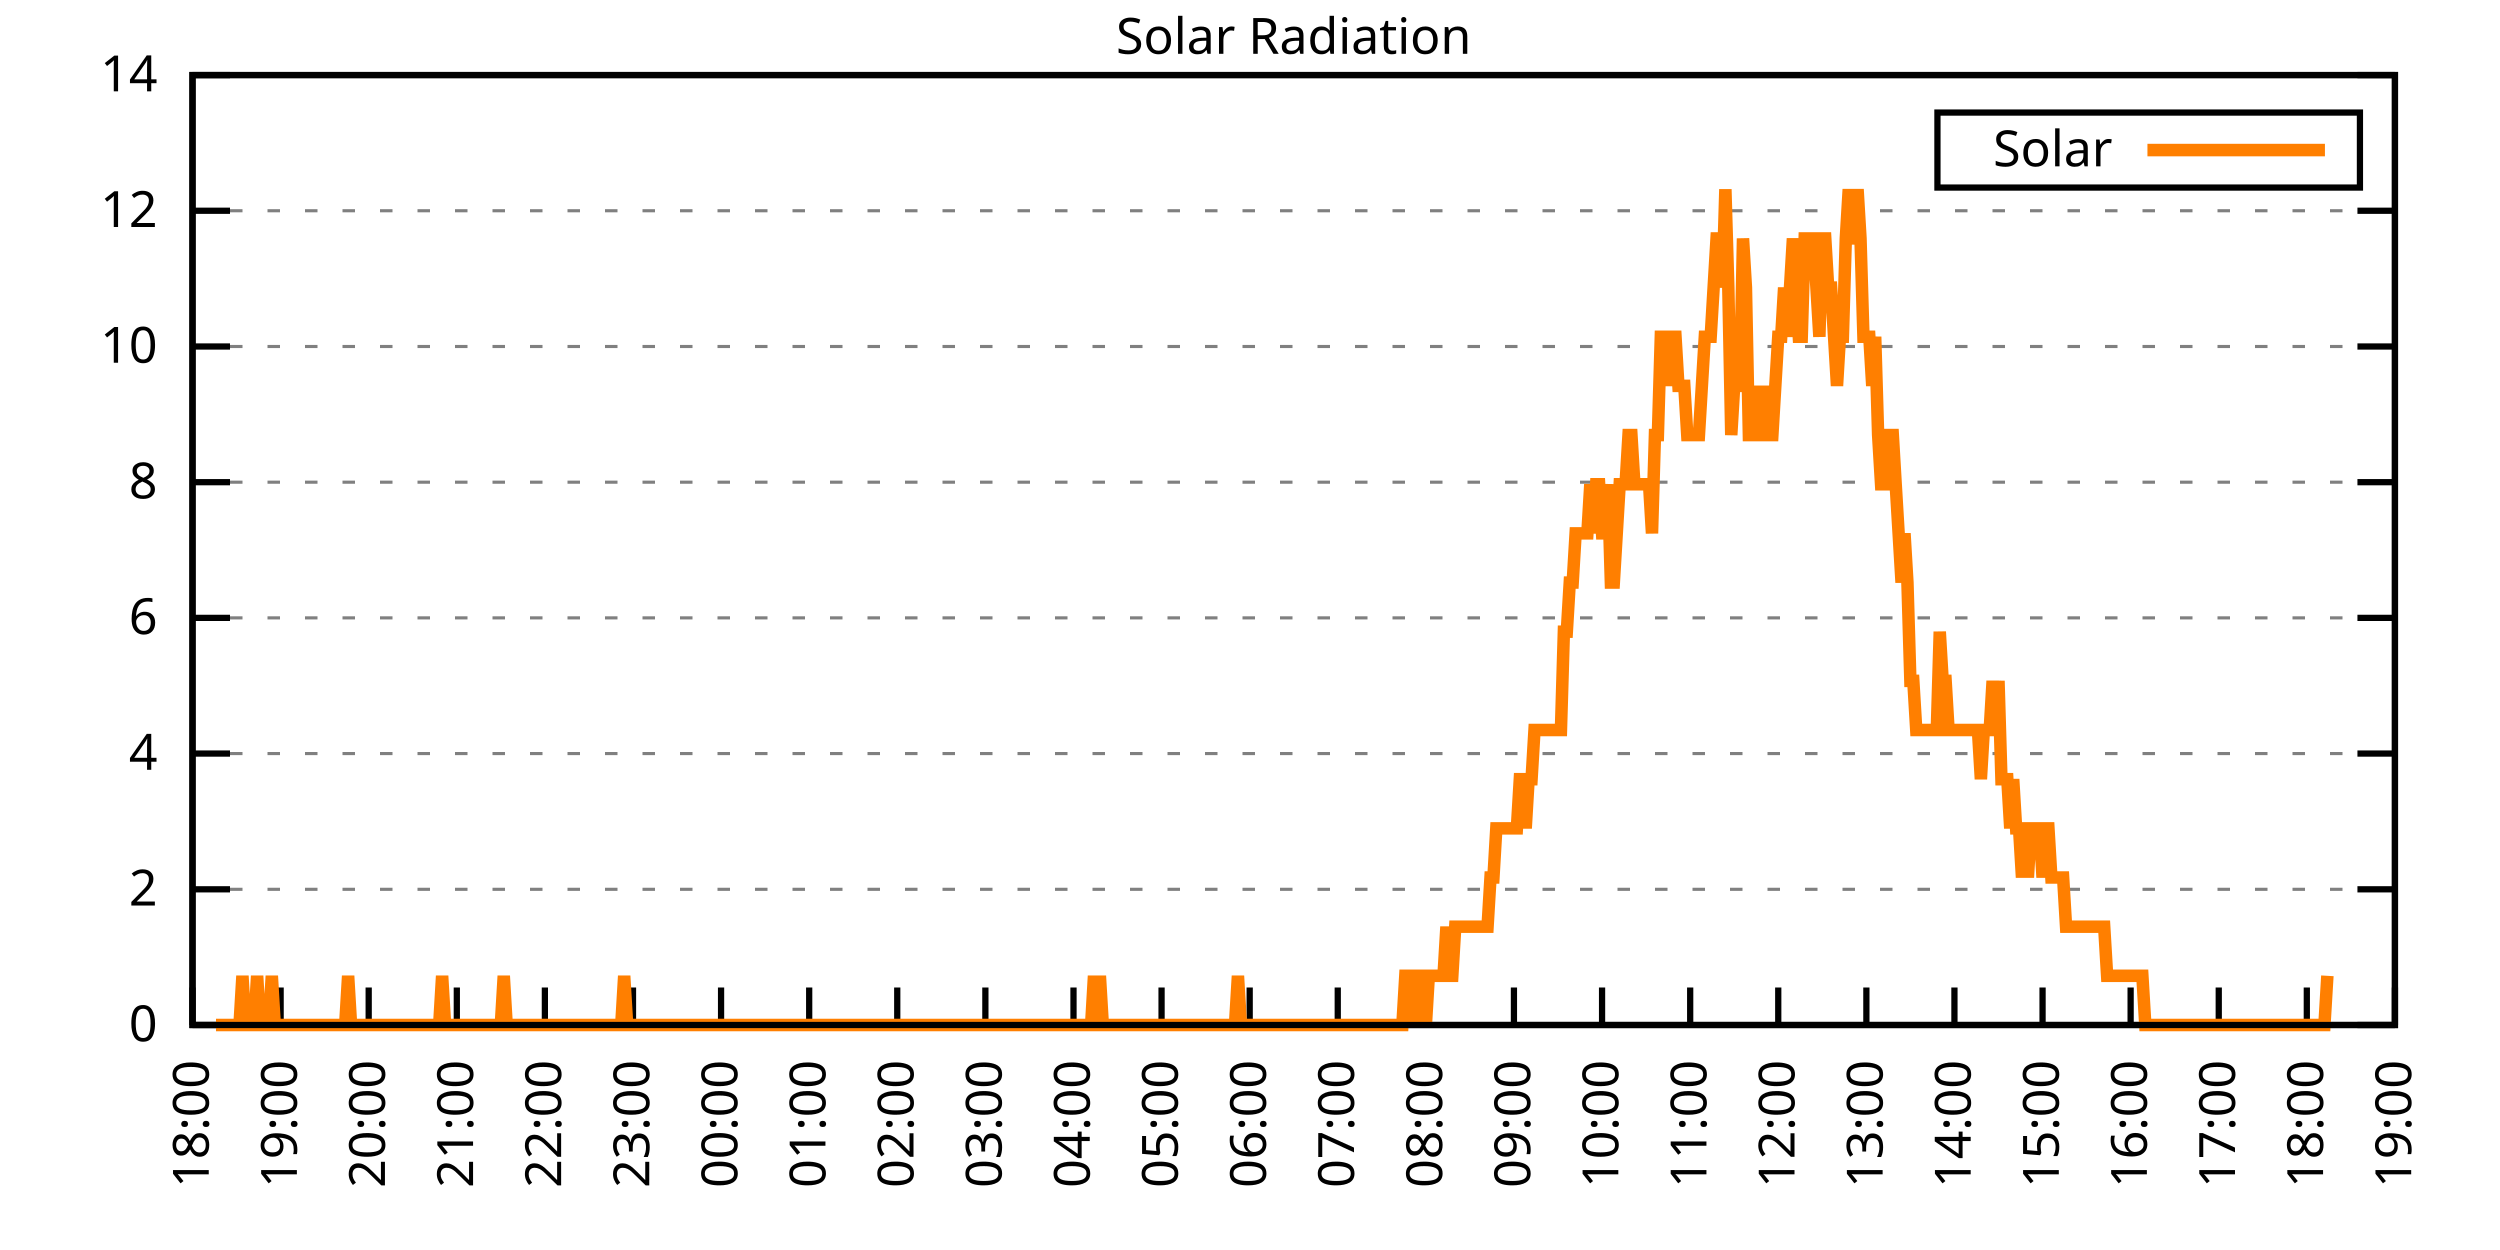
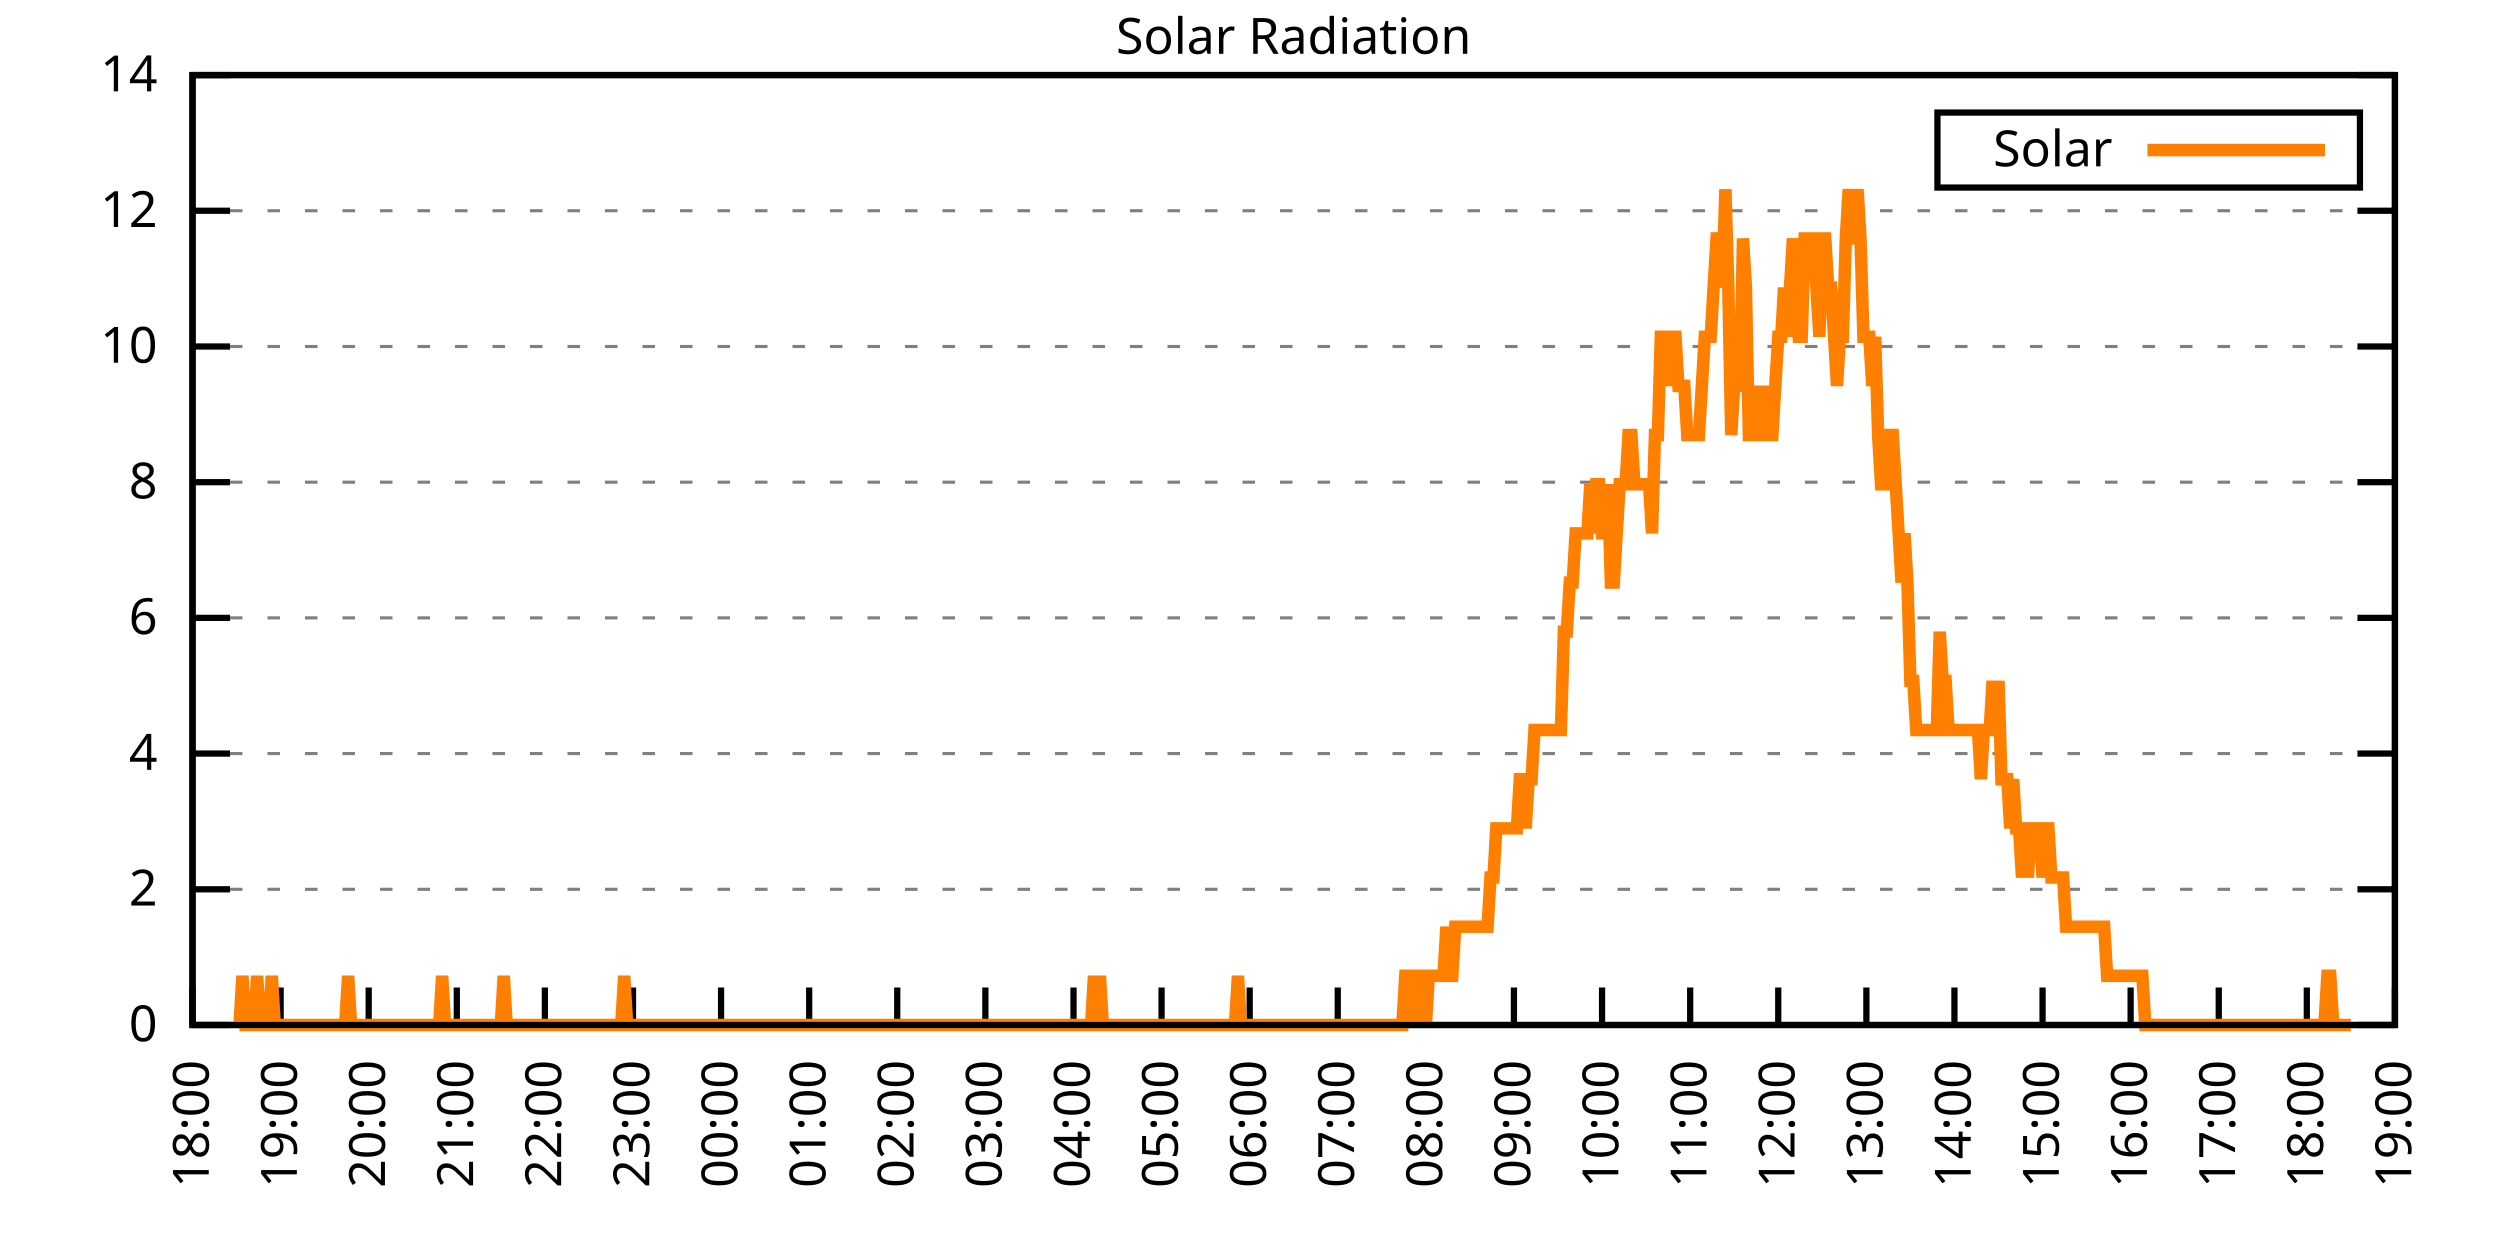
<svg xmlns="http://www.w3.org/2000/svg" xmlns:xlink="http://www.w3.org/1999/xlink" width="400" height="200" viewBox="0 0 400 200">
  <g id="gnuplot_canvas">
    <rect x="0" y="0" width="400" height="200" fill="none" />
    <defs>
      <circle id="gpDot" r="0.5" stroke-width="0.5" stroke="currentColor" />
      <path id="gpPt0" stroke-width="0.333" stroke="currentColor" d="M-1,0 h2 M0,-1 v2" />
      <path id="gpPt1" stroke-width="0.333" stroke="currentColor" d="M-1,-1 L1,1 M1,-1 L-1,1" />
      <path id="gpPt2" stroke-width="0.333" stroke="currentColor" d="M-1,0 L1,0 M0,-1 L0,1 M-1,-1 L1,1 M-1,1 L1,-1" />
      <rect id="gpPt3" stroke-width="0.333" stroke="currentColor" x="-1" y="-1" width="2" height="2" />
      <rect id="gpPt4" stroke-width="0.333" stroke="currentColor" fill="currentColor" x="-1" y="-1" width="2" height="2" />
      <circle id="gpPt5" stroke-width="0.333" stroke="currentColor" cx="0" cy="0" r="1" />
      <use xlink:href="#gpPt5" id="gpPt6" fill="currentColor" stroke="none" />
      <path id="gpPt7" stroke-width="0.333" stroke="currentColor" d="M0,-1.33 L-1.33,0.67 L1.33,0.67 z" />
      <use xlink:href="#gpPt7" id="gpPt8" fill="currentColor" stroke="none" />
      <use xlink:href="#gpPt7" id="gpPt9" stroke="currentColor" transform="rotate(180)" />
      <use xlink:href="#gpPt9" id="gpPt10" fill="currentColor" stroke="none" />
      <use xlink:href="#gpPt3" id="gpPt11" stroke="currentColor" transform="rotate(45)" />
      <use xlink:href="#gpPt11" id="gpPt12" fill="currentColor" stroke="none" />
      <path id="gpPt13" stroke-width="0.333" stroke="currentColor" d="M0,1.330 L1.265,0.411 L0.782,-1.067 L-0.782,-1.076 L-1.265,0.411 z" />
      <use xlink:href="#gpPt13" id="gpPt14" fill="currentColor" stroke="none" />
      <filter id="textbox" filterUnits="objectBoundingBox" x="0" y="0" height="1" width="1">
        <feFlood flood-color="white" flood-opacity="1" result="bgnd" />
        <feComposite in="SourceGraphic" in2="bgnd" operator="atop" />
      </filter>
      <filter id="greybox" filterUnits="objectBoundingBox" x="0" y="0" height="1" width="1">
        <feFlood flood-color="lightgrey" flood-opacity="1" result="grey" />
        <feComposite in="SourceGraphic" in2="grey" operator="atop" />
      </filter>
    </defs>
    <g fill="none" color="white" stroke="currentColor" stroke-width="1.00" stroke-linecap="butt" stroke-linejoin="miter">
</g>
    <g fill="none" color="black" stroke="currentColor" stroke-width="1.00" stroke-linecap="butt" stroke-linejoin="miter">
      <g stroke="none" shape-rendering="crispEdges">
        <polygon fill="rgb(255, 255, 255)" points="30.80,164.00 383.18,164.00 383.18,12.02 30.80,12.02 " />
      </g>
    </g>
    <g fill="none" color="black" stroke="currentColor" stroke-width="1.00" stroke-linecap="butt" stroke-linejoin="miter">
</g>
    <g fill="none" color="black" stroke="black" stroke-width="0.50" stroke-linecap="butt" stroke-linejoin="miter">
</g>
    <g fill="none" color="gray" stroke="currentColor" stroke-width="0.50" stroke-linecap="butt" stroke-linejoin="miter">
      <path stroke="gray" stroke-dasharray="2,4" class="gridline" d="M30.80,164.00 L383.19,164.00  " />
    </g>
    <g fill="none" color="gray" stroke="gray" stroke-width="1.00" stroke-linecap="butt" stroke-linejoin="miter">
</g>
    <g fill="none" color="black" stroke="currentColor" stroke-width="1.00" stroke-linecap="butt" stroke-linejoin="miter">
      <path stroke="black" d="M30.80,164.00 L36.80,164.00 M383.19,164.00 L377.19,164.00  " />
      <g transform="translate(25.20,166.60)" stroke="none" fill="black" font-family="Sans" font-size="8.00" text-anchor="end">
        <text>
          <tspan font-family="Sans"> 0</tspan>
        </text>
      </g>
    </g>
    <g fill="none" color="black" stroke="currentColor" stroke-width="1.00" stroke-linecap="butt" stroke-linejoin="miter">
</g>
    <g fill="none" color="black" stroke="black" stroke-width="0.50" stroke-linecap="butt" stroke-linejoin="miter">
</g>
    <g fill="none" color="gray" stroke="currentColor" stroke-width="0.50" stroke-linecap="butt" stroke-linejoin="miter">
      <path stroke="gray" stroke-dasharray="2,4" class="gridline" d="M30.80,142.29 L383.19,142.29  " />
    </g>
    <g fill="none" color="gray" stroke="gray" stroke-width="1.00" stroke-linecap="butt" stroke-linejoin="miter">
</g>
    <g fill="none" color="black" stroke="currentColor" stroke-width="1.00" stroke-linecap="butt" stroke-linejoin="miter">
      <path stroke="black" d="M30.80,142.29 L36.80,142.29 M383.19,142.29 L377.19,142.29  " />
      <g transform="translate(25.20,144.89)" stroke="none" fill="black" font-family="Sans" font-size="8.00" text-anchor="end">
        <text>
          <tspan font-family="Sans"> 2</tspan>
        </text>
      </g>
    </g>
    <g fill="none" color="black" stroke="currentColor" stroke-width="1.00" stroke-linecap="butt" stroke-linejoin="miter">
</g>
    <g fill="none" color="black" stroke="black" stroke-width="0.50" stroke-linecap="butt" stroke-linejoin="miter">
</g>
    <g fill="none" color="gray" stroke="currentColor" stroke-width="0.50" stroke-linecap="butt" stroke-linejoin="miter">
      <path stroke="gray" stroke-dasharray="2,4" class="gridline" d="M30.80,120.57 L383.19,120.57  " />
    </g>
    <g fill="none" color="gray" stroke="gray" stroke-width="1.00" stroke-linecap="butt" stroke-linejoin="miter">
</g>
    <g fill="none" color="black" stroke="currentColor" stroke-width="1.00" stroke-linecap="butt" stroke-linejoin="miter">
      <path stroke="black" d="M30.80,120.57 L36.80,120.57 M383.19,120.57 L377.19,120.57  " />
      <g transform="translate(25.20,123.17)" stroke="none" fill="black" font-family="Sans" font-size="8.00" text-anchor="end">
        <text>
          <tspan font-family="Sans"> 4</tspan>
        </text>
      </g>
    </g>
    <g fill="none" color="black" stroke="currentColor" stroke-width="1.00" stroke-linecap="butt" stroke-linejoin="miter">
</g>
    <g fill="none" color="black" stroke="black" stroke-width="0.50" stroke-linecap="butt" stroke-linejoin="miter">
</g>
    <g fill="none" color="gray" stroke="currentColor" stroke-width="0.50" stroke-linecap="butt" stroke-linejoin="miter">
      <path stroke="gray" stroke-dasharray="2,4" class="gridline" d="M30.80,98.86 L383.19,98.86  " />
    </g>
    <g fill="none" color="gray" stroke="gray" stroke-width="1.00" stroke-linecap="butt" stroke-linejoin="miter">
</g>
    <g fill="none" color="black" stroke="currentColor" stroke-width="1.00" stroke-linecap="butt" stroke-linejoin="miter">
      <path stroke="black" d="M30.80,98.86 L36.80,98.86 M383.19,98.86 L377.19,98.86  " />
      <g transform="translate(25.20,101.46)" stroke="none" fill="black" font-family="Sans" font-size="8.00" text-anchor="end">
        <text>
          <tspan font-family="Sans"> 6</tspan>
        </text>
      </g>
    </g>
    <g fill="none" color="black" stroke="currentColor" stroke-width="1.00" stroke-linecap="butt" stroke-linejoin="miter">
</g>
    <g fill="none" color="black" stroke="black" stroke-width="0.50" stroke-linecap="butt" stroke-linejoin="miter">
</g>
    <g fill="none" color="gray" stroke="currentColor" stroke-width="0.50" stroke-linecap="butt" stroke-linejoin="miter">
      <path stroke="gray" stroke-dasharray="2,4" class="gridline" d="M30.80,77.15 L383.19,77.15  " />
    </g>
    <g fill="none" color="gray" stroke="gray" stroke-width="1.00" stroke-linecap="butt" stroke-linejoin="miter">
</g>
    <g fill="none" color="black" stroke="currentColor" stroke-width="1.00" stroke-linecap="butt" stroke-linejoin="miter">
      <path stroke="black" d="M30.80,77.15 L36.80,77.15 M383.19,77.15 L377.19,77.15  " />
      <g transform="translate(25.20,79.75)" stroke="none" fill="black" font-family="Sans" font-size="8.00" text-anchor="end">
        <text>
          <tspan font-family="Sans"> 8</tspan>
        </text>
      </g>
    </g>
    <g fill="none" color="black" stroke="currentColor" stroke-width="1.00" stroke-linecap="butt" stroke-linejoin="miter">
</g>
    <g fill="none" color="black" stroke="black" stroke-width="0.50" stroke-linecap="butt" stroke-linejoin="miter">
</g>
    <g fill="none" color="gray" stroke="currentColor" stroke-width="0.50" stroke-linecap="butt" stroke-linejoin="miter">
      <path stroke="gray" stroke-dasharray="2,4" class="gridline" d="M30.80,55.44 L383.19,55.44  " />
    </g>
    <g fill="none" color="gray" stroke="gray" stroke-width="1.00" stroke-linecap="butt" stroke-linejoin="miter">
</g>
    <g fill="none" color="black" stroke="currentColor" stroke-width="1.00" stroke-linecap="butt" stroke-linejoin="miter">
      <path stroke="black" d="M30.80,55.44 L36.80,55.44 M383.19,55.44 L377.19,55.44  " />
      <g transform="translate(25.20,58.04)" stroke="none" fill="black" font-family="Sans" font-size="8.00" text-anchor="end">
        <text>
          <tspan font-family="Sans"> 10</tspan>
        </text>
      </g>
    </g>
    <g fill="none" color="black" stroke="currentColor" stroke-width="1.00" stroke-linecap="butt" stroke-linejoin="miter">
</g>
    <g fill="none" color="black" stroke="black" stroke-width="0.50" stroke-linecap="butt" stroke-linejoin="miter">
</g>
    <g fill="none" color="gray" stroke="currentColor" stroke-width="0.50" stroke-linecap="butt" stroke-linejoin="miter">
      <path stroke="gray" stroke-dasharray="2,4" class="gridline" d="M30.80,33.72 L383.19,33.72  " />
    </g>
    <g fill="none" color="gray" stroke="gray" stroke-width="1.00" stroke-linecap="butt" stroke-linejoin="miter">
</g>
    <g fill="none" color="black" stroke="currentColor" stroke-width="1.00" stroke-linecap="butt" stroke-linejoin="miter">
      <path stroke="black" d="M30.80,33.72 L36.80,33.72 M383.19,33.72 L377.19,33.72  " />
      <g transform="translate(25.20,36.32)" stroke="none" fill="black" font-family="Sans" font-size="8.00" text-anchor="end">
        <text>
          <tspan font-family="Sans"> 12</tspan>
        </text>
      </g>
    </g>
    <g fill="none" color="black" stroke="currentColor" stroke-width="1.00" stroke-linecap="butt" stroke-linejoin="miter">
</g>
    <g fill="none" color="black" stroke="black" stroke-width="0.50" stroke-linecap="butt" stroke-linejoin="miter">
</g>
    <g fill="none" color="gray" stroke="currentColor" stroke-width="0.50" stroke-linecap="butt" stroke-linejoin="miter">
      <path stroke="gray" stroke-dasharray="2,4" class="gridline" d="M30.80,12.01 L383.19,12.01  " />
    </g>
    <g fill="none" color="gray" stroke="gray" stroke-width="1.00" stroke-linecap="butt" stroke-linejoin="miter">
</g>
    <g fill="none" color="black" stroke="currentColor" stroke-width="1.00" stroke-linecap="butt" stroke-linejoin="miter">
      <path stroke="black" d="M30.80,12.01 L36.80,12.01 M383.19,12.01 L377.19,12.01  " />
      <g transform="translate(25.20,14.61)" stroke="none" fill="black" font-family="Sans" font-size="8.00" text-anchor="end">
        <text>
          <tspan font-family="Sans"> 14</tspan>
        </text>
      </g>
    </g>
    <g fill="none" color="black" stroke="currentColor" stroke-width="1.00" stroke-linecap="butt" stroke-linejoin="miter">
      <path stroke="black" d="M30.80,164.00 L30.80,158.00  " />
      <g transform="translate(33.40,169.60) rotate(270.00)" stroke="none" fill="black" font-family="Sans" font-size="8.00" text-anchor="end">
        <text>
          <tspan font-family="Sans">18:00</tspan>
        </text>
      </g>
    </g>
    <g fill="none" color="black" stroke="currentColor" stroke-width="1.00" stroke-linecap="butt" stroke-linejoin="miter">
      <path stroke="black" d="M44.90,164.00 L44.90,158.00  " />
      <g transform="translate(47.50,169.60) rotate(270.00)" stroke="none" fill="black" font-family="Sans" font-size="8.00" text-anchor="end">
        <text>
          <tspan font-family="Sans">19:00</tspan>
        </text>
      </g>
    </g>
    <g fill="none" color="black" stroke="currentColor" stroke-width="1.00" stroke-linecap="butt" stroke-linejoin="miter">
      <path stroke="black" d="M58.99,164.00 L58.99,158.00  " />
      <g transform="translate(61.59,169.60) rotate(270.00)" stroke="none" fill="black" font-family="Sans" font-size="8.00" text-anchor="end">
        <text>
          <tspan font-family="Sans">20:00</tspan>
        </text>
      </g>
    </g>
    <g fill="none" color="black" stroke="currentColor" stroke-width="1.00" stroke-linecap="butt" stroke-linejoin="miter">
      <path stroke="black" d="M73.09,164.00 L73.09,158.00  " />
      <g transform="translate(75.69,169.60) rotate(270.00)" stroke="none" fill="black" font-family="Sans" font-size="8.00" text-anchor="end">
        <text>
          <tspan font-family="Sans">21:00</tspan>
        </text>
      </g>
    </g>
    <g fill="none" color="black" stroke="currentColor" stroke-width="1.00" stroke-linecap="butt" stroke-linejoin="miter">
      <path stroke="black" d="M87.18,164.00 L87.18,158.00  " />
      <g transform="translate(89.78,169.60) rotate(270.00)" stroke="none" fill="black" font-family="Sans" font-size="8.00" text-anchor="end">
        <text>
          <tspan font-family="Sans">22:00</tspan>
        </text>
      </g>
    </g>
    <g fill="none" color="black" stroke="currentColor" stroke-width="1.00" stroke-linecap="butt" stroke-linejoin="miter">
      <path stroke="black" d="M101.28,164.00 L101.28,158.00  " />
      <g transform="translate(103.88,169.60) rotate(270.00)" stroke="none" fill="black" font-family="Sans" font-size="8.00" text-anchor="end">
        <text>
          <tspan font-family="Sans">23:00</tspan>
        </text>
      </g>
    </g>
    <g fill="none" color="black" stroke="currentColor" stroke-width="1.00" stroke-linecap="butt" stroke-linejoin="miter">
      <path stroke="black" d="M115.37,164.00 L115.37,158.00  " />
      <g transform="translate(117.97,169.60) rotate(270.00)" stroke="none" fill="black" font-family="Sans" font-size="8.00" text-anchor="end">
        <text>
          <tspan font-family="Sans">00:00</tspan>
        </text>
      </g>
    </g>
    <g fill="none" color="black" stroke="currentColor" stroke-width="1.00" stroke-linecap="butt" stroke-linejoin="miter">
      <path stroke="black" d="M129.47,164.00 L129.47,158.00  " />
      <g transform="translate(132.07,169.60) rotate(270.00)" stroke="none" fill="black" font-family="Sans" font-size="8.00" text-anchor="end">
        <text>
          <tspan font-family="Sans">01:00</tspan>
        </text>
      </g>
    </g>
    <g fill="none" color="black" stroke="currentColor" stroke-width="1.00" stroke-linecap="butt" stroke-linejoin="miter">
      <path stroke="black" d="M143.56,164.00 L143.56,158.00  " />
      <g transform="translate(146.16,169.60) rotate(270.00)" stroke="none" fill="black" font-family="Sans" font-size="8.00" text-anchor="end">
        <text>
          <tspan font-family="Sans">02:00</tspan>
        </text>
      </g>
    </g>
    <g fill="none" color="black" stroke="currentColor" stroke-width="1.00" stroke-linecap="butt" stroke-linejoin="miter">
      <path stroke="black" d="M157.66,164.00 L157.66,158.00  " />
      <g transform="translate(160.26,169.60) rotate(270.00)" stroke="none" fill="black" font-family="Sans" font-size="8.00" text-anchor="end">
        <text>
          <tspan font-family="Sans">03:00</tspan>
        </text>
      </g>
    </g>
    <g fill="none" color="black" stroke="currentColor" stroke-width="1.00" stroke-linecap="butt" stroke-linejoin="miter">
      <path stroke="black" d="M171.76,164.00 L171.76,158.00  " />
      <g transform="translate(174.36,169.60) rotate(270.00)" stroke="none" fill="black" font-family="Sans" font-size="8.00" text-anchor="end">
        <text>
          <tspan font-family="Sans">04:00</tspan>
        </text>
      </g>
    </g>
    <g fill="none" color="black" stroke="currentColor" stroke-width="1.00" stroke-linecap="butt" stroke-linejoin="miter">
      <path stroke="black" d="M185.85,164.00 L185.85,158.00  " />
      <g transform="translate(188.45,169.60) rotate(270.00)" stroke="none" fill="black" font-family="Sans" font-size="8.00" text-anchor="end">
        <text>
          <tspan font-family="Sans">05:00</tspan>
        </text>
      </g>
    </g>
    <g fill="none" color="black" stroke="currentColor" stroke-width="1.00" stroke-linecap="butt" stroke-linejoin="miter">
      <path stroke="black" d="M199.95,164.00 L199.95,158.00  " />
      <g transform="translate(202.55,169.60) rotate(270.00)" stroke="none" fill="black" font-family="Sans" font-size="8.00" text-anchor="end">
        <text>
          <tspan font-family="Sans">06:00</tspan>
        </text>
      </g>
    </g>
    <g fill="none" color="black" stroke="currentColor" stroke-width="1.00" stroke-linecap="butt" stroke-linejoin="miter">
      <path stroke="black" d="M214.04,164.00 L214.04,158.00  " />
      <g transform="translate(216.64,169.60) rotate(270.00)" stroke="none" fill="black" font-family="Sans" font-size="8.00" text-anchor="end">
        <text>
          <tspan font-family="Sans">07:00</tspan>
        </text>
      </g>
    </g>
    <g fill="none" color="black" stroke="currentColor" stroke-width="1.00" stroke-linecap="butt" stroke-linejoin="miter">
      <path stroke="black" d="M228.14,164.00 L228.14,158.00  " />
      <g transform="translate(230.74,169.60) rotate(270.00)" stroke="none" fill="black" font-family="Sans" font-size="8.00" text-anchor="end">
        <text>
          <tspan font-family="Sans">08:00</tspan>
        </text>
      </g>
    </g>
    <g fill="none" color="black" stroke="currentColor" stroke-width="1.00" stroke-linecap="butt" stroke-linejoin="miter">
      <path stroke="black" d="M242.23,164.00 L242.23,158.00  " />
      <g transform="translate(244.83,169.60) rotate(270.00)" stroke="none" fill="black" font-family="Sans" font-size="8.00" text-anchor="end">
        <text>
          <tspan font-family="Sans">09:00</tspan>
        </text>
      </g>
    </g>
    <g fill="none" color="black" stroke="currentColor" stroke-width="1.00" stroke-linecap="butt" stroke-linejoin="miter">
      <path stroke="black" d="M256.33,164.00 L256.33,158.00  " />
      <g transform="translate(258.93,169.60) rotate(270.00)" stroke="none" fill="black" font-family="Sans" font-size="8.00" text-anchor="end">
        <text>
          <tspan font-family="Sans">10:00</tspan>
        </text>
      </g>
    </g>
    <g fill="none" color="black" stroke="currentColor" stroke-width="1.00" stroke-linecap="butt" stroke-linejoin="miter">
      <path stroke="black" d="M270.43,164.00 L270.43,158.00  " />
      <g transform="translate(273.03,169.60) rotate(270.00)" stroke="none" fill="black" font-family="Sans" font-size="8.00" text-anchor="end">
        <text>
          <tspan font-family="Sans">11:00</tspan>
        </text>
      </g>
    </g>
    <g fill="none" color="black" stroke="currentColor" stroke-width="1.00" stroke-linecap="butt" stroke-linejoin="miter">
      <path stroke="black" d="M284.52,164.00 L284.52,158.00  " />
      <g transform="translate(287.12,169.60) rotate(270.00)" stroke="none" fill="black" font-family="Sans" font-size="8.00" text-anchor="end">
        <text>
          <tspan font-family="Sans">12:00</tspan>
        </text>
      </g>
    </g>
    <g fill="none" color="black" stroke="currentColor" stroke-width="1.00" stroke-linecap="butt" stroke-linejoin="miter">
      <path stroke="black" d="M298.62,164.00 L298.62,158.00  " />
      <g transform="translate(301.22,169.60) rotate(270.00)" stroke="none" fill="black" font-family="Sans" font-size="8.00" text-anchor="end">
        <text>
          <tspan font-family="Sans">13:00</tspan>
        </text>
      </g>
    </g>
    <g fill="none" color="black" stroke="currentColor" stroke-width="1.00" stroke-linecap="butt" stroke-linejoin="miter">
      <path stroke="black" d="M312.71,164.00 L312.71,158.00  " />
      <g transform="translate(315.31,169.60) rotate(270.00)" stroke="none" fill="black" font-family="Sans" font-size="8.00" text-anchor="end">
        <text>
          <tspan font-family="Sans">14:00</tspan>
        </text>
      </g>
    </g>
    <g fill="none" color="black" stroke="currentColor" stroke-width="1.00" stroke-linecap="butt" stroke-linejoin="miter">
      <path stroke="black" d="M326.81,164.00 L326.81,158.00  " />
      <g transform="translate(329.41,169.60) rotate(270.00)" stroke="none" fill="black" font-family="Sans" font-size="8.00" text-anchor="end">
        <text>
          <tspan font-family="Sans">15:00</tspan>
        </text>
      </g>
    </g>
    <g fill="none" color="black" stroke="currentColor" stroke-width="1.00" stroke-linecap="butt" stroke-linejoin="miter">
      <path stroke="black" d="M340.90,164.00 L340.90,158.00  " />
      <g transform="translate(343.50,169.60) rotate(270.00)" stroke="none" fill="black" font-family="Sans" font-size="8.00" text-anchor="end">
        <text>
          <tspan font-family="Sans">16:00</tspan>
        </text>
      </g>
    </g>
    <g fill="none" color="black" stroke="currentColor" stroke-width="1.00" stroke-linecap="butt" stroke-linejoin="miter">
      <path stroke="black" d="M355.00,164.00 L355.00,158.00  " />
      <g transform="translate(357.60,169.60) rotate(270.00)" stroke="none" fill="black" font-family="Sans" font-size="8.00" text-anchor="end">
        <text>
          <tspan font-family="Sans">17:00</tspan>
        </text>
      </g>
    </g>
    <g fill="none" color="black" stroke="currentColor" stroke-width="1.00" stroke-linecap="butt" stroke-linejoin="miter">
      <path stroke="black" d="M369.09,164.00 L369.09,158.00  " />
      <g transform="translate(371.69,169.60) rotate(270.00)" stroke="none" fill="black" font-family="Sans" font-size="8.00" text-anchor="end">
        <text>
          <tspan font-family="Sans">18:00</tspan>
        </text>
      </g>
    </g>
    <g fill="none" color="black" stroke="currentColor" stroke-width="1.00" stroke-linecap="butt" stroke-linejoin="miter">
      <path stroke="black" d="M383.19,164.00 L383.19,158.00  " />
      <g transform="translate(385.79,169.60) rotate(270.00)" stroke="none" fill="black" font-family="Sans" font-size="8.00" text-anchor="end">
        <text>
          <tspan font-family="Sans">19:00</tspan>
        </text>
      </g>
    </g>
    <g fill="none" color="black" stroke="currentColor" stroke-width="1.00" stroke-linecap="butt" stroke-linejoin="miter">
</g>
    <g fill="none" color="black" stroke="currentColor" stroke-width="1.00" stroke-linecap="butt" stroke-linejoin="miter">
      <path stroke="black" d="M30.80,12.01 L30.80,164.00 L383.19,164.00 L383.19,12.01 L30.80,12.01 Z  " />
    </g>
    <g fill="none" color="black" stroke="currentColor" stroke-width="1.00" stroke-linecap="butt" stroke-linejoin="miter">
</g>
    <g fill="none" color="black" stroke="currentColor" stroke-width="1.00" stroke-linecap="butt" stroke-linejoin="miter">
      <path stroke="black" d="M309.99,30.01 L309.99,18.01 L377.59,18.01 L377.59,30.01 L309.99,30.01 Z  " />
    </g>
    <g id="Solar_Radiation_plot_1">
      <g fill="none" color="white" stroke="black" stroke-width="2.00" stroke-linecap="butt" stroke-linejoin="miter">
</g>
      <g fill="none" color="black" stroke="currentColor" stroke-width="2.00" stroke-linecap="butt" stroke-linejoin="miter">
        <g transform="translate(337.99,26.61)" stroke="none" fill="black" font-family="Sans" font-size="8.00" text-anchor="end">
          <text>
            <tspan font-family="Sans">Solar</tspan>
          </text>
        </g>
      </g>
      <g fill="none" color="black" stroke="currentColor" stroke-width="2.00" stroke-linecap="butt" stroke-linejoin="miter">
-         <path stroke="rgb(255, 127,   0)" d="M343.59,24.01 L371.99,24.01 M34.56,164.00 L35.03,164.00 L35.50,164.00 L35.97,164.00 L36.44,164.00 L36.91,164.00   L37.38,164.00 L37.85,164.00 L38.32,164.00 L38.79,156.13 L39.26,164.00 L39.73,164.00 L40.20,164.00 L40.67,164.00   L41.14,156.13 L41.61,164.00 L42.08,164.00 L42.55,164.00 L43.02,164.00 L43.49,156.13 L43.96,164.00 L44.43,164.00   L44.90,164.00 L45.37,164.00 L45.84,164.00 L46.31,164.00 L46.78,164.00 L47.24,164.00 L47.71,164.00 L48.18,164.00   L48.65,164.00 L49.12,164.00 L49.59,164.00 L50.06,164.00 L50.53,164.00 L51.00,164.00 L51.47,164.00 L51.94,164.00   L52.41,164.00 L52.88,164.00 L53.35,164.00 L53.82,164.00 L54.29,164.00 L54.76,164.00 L55.23,164.00 L55.70,156.13   L56.17,164.00 L56.64,164.00 L57.11,164.00 L57.58,164.00 L58.05,164.00 L58.52,164.00 L58.99,164.00 L59.46,164.00   L59.93,164.00 L60.40,164.00 L60.87,164.00 L61.34,164.00 L61.81,164.00 L62.28,164.00 L62.75,164.00 L63.22,164.00   L63.69,164.00 L64.16,164.00 L64.63,164.00 L65.10,164.00 L65.57,164.00 L66.04,164.00 L66.51,164.00 L66.98,164.00   L67.45,164.00 L67.92,164.00 L68.39,164.00 L68.86,164.00 L69.33,164.00 L69.80,164.00 L70.27,164.00 L70.74,156.13   L71.21,164.00 L71.68,164.00 L72.15,164.00 L72.62,164.00 L73.09,164.00 L73.56,164.00 L74.03,164.00 L74.50,164.00   L74.97,164.00 L75.44,164.00 L75.91,164.00 L76.38,164.00 L76.85,164.00 L77.32,164.00 L77.79,164.00 L78.26,164.00   L78.73,164.00 L79.19,164.00 L79.66,164.00 L80.13,164.00 L80.60,156.13 L81.07,164.00 L81.54,164.00 L82.01,164.00   L82.48,164.00 L82.95,164.00 L83.42,164.00 L83.89,164.00 L84.36,164.00 L84.83,164.00 L85.30,164.00 L85.77,164.00   L86.24,164.00 L86.71,164.00 L87.18,164.00 L87.65,164.00 L88.12,164.00 L88.59,164.00 L89.06,164.00 L89.53,164.00   L90.00,164.00 L90.47,164.00 L90.94,164.00 L91.41,164.00 L91.88,164.00 L92.35,164.00 L92.82,164.00 L93.29,164.00   L93.76,164.00 L94.23,164.00 L94.70,164.00 L95.17,164.00 L95.64,164.00 L96.11,164.00 L96.58,164.00 L97.05,164.00   L97.52,164.00 L97.99,164.00 L98.46,164.00 L98.93,164.00 L99.40,164.00 L99.87,156.13 L100.34,164.00 L100.81,164.00   L101.28,164.00 L101.75,164.00 L102.22,164.00 L102.69,164.00 L103.16,164.00 L103.63,164.00 L104.10,164.00 L104.57,164.00   L105.04,164.00 L105.51,164.00 L105.98,164.00 L106.45,164.00 L106.92,164.00 L107.39,164.00 L107.86,164.00 L108.33,164.00   L108.80,164.00 L109.27,164.00 L109.74,164.00 L110.21,164.00 L110.68,164.00 L111.14,164.00 L111.61,164.00 L112.08,164.00   L112.55,164.00 L113.02,164.00 L113.49,164.00 L113.96,164.00 L114.43,164.00 L114.90,164.00 L115.37,164.00 L115.84,164.00   L116.31,164.00 L116.78,164.00 L117.25,164.00 L117.72,164.00 L118.19,164.00 L118.66,164.00 L119.13,164.00 L119.60,164.00   L120.07,164.00 L120.54,164.00 L121.01,164.00 L121.48,164.00 L121.95,164.00 L122.42,164.00 L122.89,164.00 L123.36,164.00   L123.83,164.00 L124.30,164.00 L124.77,164.00 L125.24,164.00 L125.71,164.00 L126.18,164.00 L126.65,164.00 L127.12,164.00   L127.59,164.00 L128.06,164.00 L128.53,164.00 L129.00,164.00 L129.47,164.00 L129.94,164.00 L130.41,164.00 L130.88,164.00   L131.35,164.00 L131.82,164.00 L132.29,164.00 L132.76,164.00 L133.23,164.00 L133.70,164.00 L134.17,164.00 L134.64,164.00   L135.11,164.00 L135.58,164.00 L136.05,164.00 L136.52,164.00 L136.99,164.00 L137.46,164.00 L137.93,164.00 L138.40,164.00   L138.87,164.00 L139.34,164.00 L139.81,164.00 L140.28,164.00 L140.75,164.00 L141.22,164.00 L141.69,164.00 L142.16,164.00   L142.63,164.00 L143.09,164.00 L143.56,164.00 L144.03,164.00 L144.50,164.00 L144.97,164.00 L145.44,164.00 L145.91,164.00   L146.38,164.00 L146.85,164.00 L147.32,164.00 L147.79,164.00 L148.26,164.00 L148.73,164.00 L149.20,164.00 L149.67,164.00   L150.14,164.00 L150.61,164.00 L151.08,164.00 L151.55,164.00 L152.02,164.00 L152.49,164.00 L152.96,164.00 L153.43,164.00   L153.90,164.00 L154.37,164.00 L154.84,164.00 L155.31,164.00 L155.78,164.00 L156.25,164.00 L156.72,164.00 L157.19,164.00   L157.66,164.00 L158.13,164.00 L158.60,164.00 L159.07,164.00 L159.54,164.00 L160.01,164.00 L160.48,164.00 L160.95,164.00   L161.42,164.00 L161.89,164.00 L162.36,164.00 L162.83,164.00 L163.30,164.00 L163.77,164.00 L164.24,164.00 L164.71,164.00   L165.18,164.00 L165.65,164.00 L166.12,164.00 L166.59,164.00 L167.06,164.00 L167.53,164.00 L168.00,164.00 L168.47,164.00   L168.94,164.00 L169.41,164.00 L169.88,164.00 L170.35,164.00 L170.82,164.00 L171.29,164.00 L171.76,164.00 L172.23,164.00   L172.70,164.00 L173.17,164.00 L173.64,164.00 L174.11,164.00 L174.58,164.00 L175.04,156.13 L175.51,164.00 L175.98,156.13   L176.45,164.00 L176.92,164.00 L177.39,164.00 L177.86,164.00 L178.33,164.00 L178.80,164.00 L179.27,164.00 L179.74,164.00   L180.21,164.00 L180.68,164.00 L181.15,164.00 L181.62,164.00 L182.09,164.00 L182.56,164.00 L183.03,164.00 L183.50,164.00   L183.97,164.00 L184.44,164.00 L184.91,164.00 L185.38,164.00 L185.85,164.00 L186.32,164.00 L186.79,164.00 L187.26,164.00   L187.73,164.00 L188.20,164.00 L188.67,164.00 L189.14,164.00 L189.61,164.00 L190.08,164.00 L190.55,164.00 L191.02,164.00   L191.49,164.00 L191.96,164.00 L192.43,164.00 L192.90,164.00 L193.37,164.00 L193.84,164.00 L194.31,164.00 L194.78,164.00   L195.25,164.00 L195.72,164.00 L196.19,164.00 L196.66,164.00 L197.13,164.00 L197.60,164.00 L198.07,156.13 L198.54,164.00   L199.01,164.00 L199.48,164.00 L199.95,164.00 L200.42,164.00 L200.89,164.00 L201.36,164.00 L201.83,164.00 L202.30,164.00   L202.77,164.00 L203.24,164.00 L203.71,164.00 L204.18,164.00 L204.65,164.00 L205.12,164.00 L205.59,164.00 L206.06,164.00   L206.53,164.00 L207.00,164.00 L207.46,164.00 L207.93,164.00 L208.40,164.00 L208.87,164.00 L209.34,164.00 L209.81,164.00   L210.28,164.00 L210.75,164.00 L211.22,164.00 L211.69,164.00 L212.16,164.00 L212.63,164.00 L213.10,164.00 L213.57,164.00   L214.04,164.00 L214.51,164.00 L214.98,164.00 L215.45,164.00 L215.92,164.00 L216.39,164.00 L216.86,164.00 L217.33,164.00   L217.80,164.00 L218.27,164.00 L218.74,164.00 L219.21,164.00 L219.68,164.00 L220.15,164.00 L220.62,164.00 L221.09,164.00   L221.56,164.00 L222.03,164.00 L222.50,164.00 L222.97,164.00 L223.44,164.00 L223.91,164.00 L224.38,164.00 L224.85,156.13   L225.32,156.13 L225.79,164.00 L226.26,156.13 L226.73,164.00 L227.20,156.13 L227.67,156.13 L228.14,164.00 L228.61,156.13   L229.08,156.13 L229.55,156.13 L230.02,156.13 L230.49,156.13 L230.96,156.13 L231.43,148.27 L231.90,156.13 L232.37,156.13   L232.84,148.27 L233.31,148.27 L233.78,148.27 L234.25,148.27 L234.72,148.27 L235.19,148.27 L235.66,148.27 L236.13,148.27   L236.60,148.27 L237.07,148.27 L237.54,148.27 L238.01,148.27 L238.48,140.40 L238.95,140.40 L239.41,132.54 L239.88,132.54   L240.35,132.54 L240.82,132.54 L241.29,132.54 L241.76,132.54 L242.23,132.54 L242.70,132.54 L243.17,124.67 L243.64,124.67   L244.11,132.54 L244.58,124.67 L245.05,124.67 L245.52,116.80 L245.99,116.80 L246.46,116.80 L246.93,116.80 L247.40,116.80   L247.87,116.80 L248.34,116.80 L248.81,116.80 L249.28,116.80 L249.75,116.80 L250.22,101.07 L250.69,101.07 L251.16,93.21   L251.63,93.21 L252.10,85.34 L252.57,85.34 L253.04,85.34 L253.51,85.34 L253.98,85.34 L254.45,77.48 L254.92,85.34   L255.39,77.48 L255.86,77.48 L256.33,85.34 L256.80,85.34 L257.27,77.48 L257.74,93.21 L258.21,93.21 L258.68,85.34   L259.15,77.48 L259.62,77.48 L260.09,77.48 L260.56,69.61 L261.03,69.61 L261.50,77.48 L261.97,77.48 L262.44,77.48   L262.91,77.48 L263.38,77.48 L263.85,77.48 L264.32,85.34 L264.79,69.61 L265.26,69.61 L265.73,53.88 L266.20,53.88   L266.67,61.74 L267.14,53.88 L267.61,53.88 L268.08,53.88 L268.55,61.74 L269.02,61.74 L269.49,61.74 L269.96,69.61   L270.43,69.61 L270.90,69.61 L271.36,69.61 L271.83,69.61 L272.30,61.74 L272.77,53.88 L273.24,53.88 L273.71,53.88   L274.18,46.01 L274.65,38.15 L275.12,38.15 L275.59,46.01 L276.06,30.28 L276.53,46.01 L277.00,69.61 L277.47,61.74   L277.94,61.74 L278.41,61.74 L278.88,38.15 L279.35,46.01 L279.82,69.61 L280.29,69.61 L280.76,69.61 L281.23,61.74   L281.70,69.61 L282.17,69.61 L282.64,61.74 L283.11,69.61 L283.58,69.61 L284.05,61.74 L284.52,53.88 L284.99,53.88   L285.46,46.01 L285.93,53.88 L286.40,46.01 L286.87,38.15 L287.34,46.01 L287.81,53.88 L288.28,53.88 L288.75,38.15   L289.22,38.15 L289.69,38.15 L290.16,38.15 L290.63,46.01 L291.10,53.88 L291.57,38.15 L292.04,38.15 L292.51,46.01   L292.98,46.01 L293.45,53.88 L293.92,61.74 L294.39,53.88 L294.86,53.88 L295.33,38.15 L295.80,30.28 L296.27,38.15   L296.74,38.15 L297.21,30.28 L297.68,38.15 L298.15,53.88 L298.62,53.88 L299.09,53.88 L299.56,61.74 L300.03,53.88   L300.50,69.61 L300.97,77.48 L301.44,77.48 L301.91,77.48 L302.38,69.61 L302.85,69.61 L303.31,77.48 L303.78,85.34   L304.25,93.21 L304.72,85.34 L305.19,93.21 L305.66,108.94 L306.13,108.94 L306.60,116.80 L307.07,116.80 L307.54,116.80   L308.01,116.80 L308.48,116.80 L308.95,116.80 L309.42,116.80 L309.89,116.80 L310.36,101.07 L310.83,108.94 L311.30,108.94   L311.77,116.80 L312.24,116.80 L312.71,116.80 L313.18,116.80 L313.65,116.80 L314.12,116.80 L314.59,116.80 L315.06,116.80   L315.53,116.80 L316.00,116.80 L316.47,116.80 L316.94,124.67 L317.41,116.80 L317.88,116.80 L318.35,116.80 L318.82,108.94   L319.29,116.80 L319.76,108.94 L320.23,124.67 L320.70,124.67 L321.17,124.67 L321.64,132.54 L322.11,124.67 L322.58,132.54   L323.05,132.54 L323.52,140.40 L323.99,132.54 L324.46,140.40 L324.93,132.54 L325.40,132.54 L325.87,132.54 L326.34,132.54   L326.81,140.40 L327.28,132.54 L327.75,132.54 L328.22,140.40 L328.69,140.40 L329.16,140.40 L329.63,140.40 L330.10,140.40   L330.57,148.27 L331.04,148.27 L331.51,148.27 L331.98,148.27 L332.45,148.27 L332.92,148.27 L333.39,148.27 L333.86,148.27   L334.33,148.27 L334.80,148.27 L335.26,148.27 L335.73,148.27 L336.20,148.27 L336.67,148.27 L337.14,156.13 L337.61,156.13   L338.08,156.13 L338.55,156.13 L339.02,156.13 L339.49,156.13 L339.96,156.13 L340.43,156.13 L340.90,156.13 L341.37,156.13   L341.84,156.13 L342.31,156.13 L342.78,156.13 L343.25,164.00 L343.72,164.00 L344.19,164.00 L344.66,164.00 L345.13,164.00   L345.60,164.00 L346.07,164.00 L346.54,164.00 L347.01,164.00 L347.48,164.00 L347.95,164.00 L348.42,164.00 L348.89,164.00   L349.36,164.00 L349.83,164.00 L350.30,164.00 L350.77,164.00 L351.24,164.00 L351.71,164.00 L352.18,164.00 L352.65,164.00   L353.12,164.00 L353.59,164.00 L354.06,164.00 L354.53,164.00 L355.00,164.00 L355.47,164.00 L355.94,164.00 L356.41,164.00   L356.88,164.00 L357.35,164.00 L357.82,164.00 L358.29,164.00 L358.76,164.00 L359.23,164.00 L359.70,164.00 L360.17,164.00   L360.64,164.00 L361.11,164.00 L361.58,164.00 L362.05,164.00 L362.52,164.00 L362.99,164.00 L363.46,164.00 L363.93,164.00   L364.40,164.00 L364.87,164.00 L365.34,164.00 L365.81,164.00 L366.28,164.00 L366.75,164.00 L367.21,164.00 L367.68,164.00   L368.15,164.00 L368.62,164.00 L369.09,164.00 L369.56,164.00 L370.03,164.00 L370.50,164.00 L370.97,164.00 L371.44,164.00   L371.91,164.00 L372.38,156.13  " />
+         <path stroke="rgb(255, 127,   0)" d="M343.59,24.01 L371.99,24.01 M38.32,164.00 L38.79,156.13 L39.26,164.00 L39.73,164.00 L40.20,164.00 L40.67,164.00   L41.14,156.13 L41.61,164.00 L42.08,164.00 L42.55,164.00 L43.02,164.00 L43.49,156.13 L43.96,164.00 L44.43,164.00   L44.90,164.00 L45.37,164.00 L45.84,164.00 L46.31,164.00 L46.78,164.00 L47.24,164.00 L47.71,164.00 L48.18,164.00   L48.65,164.00 L49.12,164.00 L49.59,164.00 L50.06,164.00 L50.53,164.00 L51.00,164.00 L51.47,164.00 L51.94,164.00   L52.41,164.00 L52.88,164.00 L53.35,164.00 L53.82,164.00 L54.29,164.00 L54.76,164.00 L55.23,164.00 L55.70,156.13   L56.17,164.00 L56.64,164.00 L57.11,164.00 L57.58,164.00 L58.05,164.00 L58.52,164.00 L58.99,164.00 L59.46,164.00   L59.93,164.00 L60.40,164.00 L60.87,164.00 L61.34,164.00 L61.81,164.00 L62.28,164.00 L62.75,164.00 L63.22,164.00   L63.69,164.00 L64.16,164.00 L64.63,164.00 L65.10,164.00 L65.57,164.00 L66.04,164.00 L66.51,164.00 L66.98,164.00   L67.45,164.00 L67.92,164.00 L68.39,164.00 L68.86,164.00 L69.33,164.00 L69.80,164.00 L70.27,164.00 L70.74,156.13   L71.21,164.00 L71.68,164.00 L72.15,164.00 L72.62,164.00 L73.09,164.00 L73.56,164.00 L74.03,164.00 L74.50,164.00   L74.97,164.00 L75.44,164.00 L75.91,164.00 L76.38,164.00 L76.85,164.00 L77.32,164.00 L77.79,164.00 L78.26,164.00   L78.73,164.00 L79.19,164.00 L79.66,164.00 L80.13,164.00 L80.60,156.13 L81.07,164.00 L81.54,164.00 L82.01,164.00   L82.48,164.00 L82.95,164.00 L83.42,164.00 L83.89,164.00 L84.36,164.00 L84.83,164.00 L85.30,164.00 L85.77,164.00   L86.24,164.00 L86.71,164.00 L87.18,164.00 L87.65,164.00 L88.12,164.00 L88.59,164.00 L89.06,164.00 L89.53,164.00   L90.00,164.00 L90.47,164.00 L90.94,164.00 L91.41,164.00 L91.88,164.00 L92.35,164.00 L92.82,164.00 L93.29,164.00   L93.76,164.00 L94.23,164.00 L94.70,164.00 L95.17,164.00 L95.64,164.00 L96.11,164.00 L96.58,164.00 L97.05,164.00   L97.52,164.00 L97.99,164.00 L98.46,164.00 L98.93,164.00 L99.40,164.00 L99.87,156.13 L100.34,164.00 L100.81,164.00   L101.28,164.00 L101.75,164.00 L102.22,164.00 L102.69,164.00 L103.16,164.00 L103.63,164.00 L104.10,164.00 L104.57,164.00   L105.04,164.00 L105.51,164.00 L105.98,164.00 L106.45,164.00 L106.92,164.00 L107.39,164.00 L107.86,164.00 L108.33,164.00   L108.80,164.00 L109.27,164.00 L109.74,164.00 L110.21,164.00 L110.68,164.00 L111.14,164.00 L111.61,164.00 L112.08,164.00   L112.55,164.00 L113.02,164.00 L113.49,164.00 L113.96,164.00 L114.43,164.00 L114.90,164.00 L115.37,164.00 L115.84,164.00   L116.31,164.00 L116.78,164.00 L117.25,164.00 L117.72,164.00 L118.19,164.00 L118.66,164.00 L119.13,164.00 L119.60,164.00   L120.07,164.00 L120.54,164.00 L121.01,164.00 L121.48,164.00 L121.95,164.00 L122.42,164.00 L122.89,164.00 L123.36,164.00   L123.83,164.00 L124.30,164.00 L124.77,164.00 L125.24,164.00 L125.71,164.00 L126.18,164.00 L126.65,164.00 L127.12,164.00   L127.59,164.00 L128.06,164.00 L128.53,164.00 L129.00,164.00 L129.47,164.00 L129.94,164.00 L130.41,164.00 L130.88,164.00   L131.35,164.00 L131.82,164.00 L132.29,164.00 L132.76,164.00 L133.23,164.00 L133.70,164.00 L134.17,164.00 L134.64,164.00   L135.11,164.00 L135.58,164.00 L136.05,164.00 L136.52,164.00 L136.99,164.00 L137.46,164.00 L137.93,164.00 L138.40,164.00   L138.87,164.00 L139.34,164.00 L139.81,164.00 L140.28,164.00 L140.75,164.00 L141.22,164.00 L141.69,164.00 L142.16,164.00   L142.63,164.00 L143.09,164.00 L143.56,164.00 L144.03,164.00 L144.50,164.00 L144.97,164.00 L145.44,164.00 L145.91,164.00   L146.38,164.00 L146.85,164.00 L147.32,164.00 L147.79,164.00 L148.26,164.00 L148.73,164.00 L149.20,164.00 L149.67,164.00   L150.14,164.00 L150.61,164.00 L151.08,164.00 L151.55,164.00 L152.02,164.00 L152.49,164.00 L152.96,164.00 L153.43,164.00   L153.90,164.00 L154.37,164.00 L154.84,164.00 L155.31,164.00 L155.78,164.00 L156.25,164.00 L156.72,164.00 L157.19,164.00   L157.66,164.00 L158.13,164.00 L158.60,164.00 L159.07,164.00 L159.54,164.00 L160.01,164.00 L160.48,164.00 L160.95,164.00   L161.42,164.00 L161.89,164.00 L162.36,164.00 L162.83,164.00 L163.30,164.00 L163.77,164.00 L164.24,164.00 L164.71,164.00   L165.18,164.00 L165.65,164.00 L166.12,164.00 L166.59,164.00 L167.06,164.00 L167.53,164.00 L168.00,164.00 L168.47,164.00   L168.94,164.00 L169.41,164.00 L169.88,164.00 L170.35,164.00 L170.82,164.00 L171.29,164.00 L171.76,164.00 L172.23,164.00   L172.70,164.00 L173.17,164.00 L173.64,164.00 L174.11,164.00 L174.58,164.00 L175.04,156.13 L175.51,164.00 L175.98,156.13   L176.45,164.00 L176.92,164.00 L177.39,164.00 L177.86,164.00 L178.33,164.00 L178.80,164.00 L179.27,164.00 L179.74,164.00   L180.21,164.00 L180.68,164.00 L181.15,164.00 L181.62,164.00 L182.09,164.00 L182.56,164.00 L183.03,164.00 L183.50,164.00   L183.97,164.00 L184.44,164.00 L184.91,164.00 L185.38,164.00 L185.85,164.00 L186.32,164.00 L186.79,164.00 L187.26,164.00   L187.73,164.00 L188.20,164.00 L188.67,164.00 L189.14,164.00 L189.61,164.00 L190.08,164.00 L190.55,164.00 L191.02,164.00   L191.49,164.00 L191.96,164.00 L192.43,164.00 L192.90,164.00 L193.37,164.00 L193.84,164.00 L194.31,164.00 L194.78,164.00   L195.25,164.00 L195.72,164.00 L196.19,164.00 L196.66,164.00 L197.13,164.00 L197.60,164.00 L198.07,156.13 L198.54,164.00   L199.01,164.00 L199.48,164.00 L199.95,164.00 L200.42,164.00 L200.89,164.00 L201.36,164.00 L201.83,164.00 L202.30,164.00   L202.77,164.00 L203.24,164.00 L203.71,164.00 L204.18,164.00 L204.65,164.00 L205.12,164.00 L205.59,164.00 L206.06,164.00   L206.53,164.00 L207.00,164.00 L207.46,164.00 L207.93,164.00 L208.40,164.00 L208.87,164.00 L209.34,164.00 L209.81,164.00   L210.28,164.00 L210.75,164.00 L211.22,164.00 L211.69,164.00 L212.16,164.00 L212.63,164.00 L213.10,164.00 L213.57,164.00   L214.04,164.00 L214.51,164.00 L214.98,164.00 L215.45,164.00 L215.92,164.00 L216.39,164.00 L216.86,164.00 L217.33,164.00   L217.80,164.00 L218.27,164.00 L218.74,164.00 L219.21,164.00 L219.68,164.00 L220.15,164.00 L220.62,164.00 L221.09,164.00   L221.56,164.00 L222.03,164.00 L222.50,164.00 L222.97,164.00 L223.44,164.00 L223.91,164.00 L224.38,164.00 L224.85,156.13   L225.32,156.13 L225.79,164.00 L226.26,156.13 L226.73,164.00 L227.20,156.13 L227.67,156.13 L228.14,164.00 L228.61,156.13   L229.08,156.13 L229.55,156.13 L230.02,156.13 L230.49,156.13 L230.96,156.13 L231.43,148.27 L231.90,156.13 L232.37,156.13   L232.84,148.27 L233.31,148.27 L233.78,148.27 L234.25,148.27 L234.72,148.27 L235.19,148.27 L235.66,148.27 L236.13,148.27   L236.60,148.27 L237.07,148.27 L237.54,148.27 L238.01,148.27 L238.48,140.40 L238.95,140.40 L239.41,132.54 L239.88,132.54   L240.35,132.54 L240.82,132.54 L241.29,132.54 L241.76,132.54 L242.23,132.54 L242.70,132.54 L243.17,124.67 L243.64,124.67   L244.11,132.54 L244.58,124.67 L245.05,124.67 L245.52,116.80 L245.99,116.80 L246.46,116.80 L246.93,116.80 L247.40,116.80   L247.87,116.80 L248.34,116.80 L248.81,116.80 L249.28,116.80 L249.75,116.80 L250.22,101.07 L250.69,101.07 L251.16,93.21   L251.63,93.21 L252.10,85.34 L252.57,85.34 L253.04,85.34 L253.51,85.34 L253.98,85.34 L254.45,77.48 L254.92,85.34   L255.39,77.48 L255.86,77.48 L256.33,85.34 L256.80,85.34 L257.27,77.48 L257.74,93.21 L258.21,93.21 L258.68,85.34   L259.15,77.48 L259.62,77.48 L260.09,77.48 L260.56,69.61 L261.03,69.61 L261.50,77.48 L261.97,77.48 L262.44,77.48   L262.91,77.48 L263.38,77.48 L263.85,77.48 L264.32,85.34 L264.79,69.61 L265.26,69.61 L265.73,53.88 L266.20,53.88   L266.67,61.74 L267.14,53.88 L267.61,53.88 L268.08,53.88 L268.55,61.74 L269.02,61.74 L269.49,61.74 L269.96,69.61   L270.43,69.61 L270.90,69.61 L271.36,69.61 L271.83,69.61 L272.30,61.74 L272.77,53.88 L273.24,53.88 L273.71,53.88   L274.18,46.01 L274.65,38.15 L275.12,38.15 L275.59,46.01 L276.06,30.28 L276.53,46.01 L277.00,69.61 L277.47,61.74   L277.94,61.74 L278.41,61.74 L278.88,38.15 L279.35,46.01 L279.82,69.61 L280.29,69.61 L280.76,69.61 L281.23,61.74   L281.70,69.61 L282.17,69.61 L282.64,61.74 L283.11,69.61 L283.58,69.61 L284.05,61.74 L284.52,53.88 L284.99,53.88   L285.46,46.01 L285.93,53.88 L286.40,46.01 L286.87,38.15 L287.34,46.01 L287.81,53.88 L288.28,53.88 L288.75,38.15   L289.22,38.15 L289.69,38.15 L290.16,38.15 L290.63,46.01 L291.10,53.88 L291.57,38.15 L292.04,38.15 L292.51,46.01   L292.98,46.01 L293.45,53.88 L293.92,61.74 L294.39,53.88 L294.86,53.88 L295.33,38.15 L295.80,30.28 L296.27,38.15   L296.74,38.15 L297.21,30.28 L297.68,38.15 L298.15,53.88 L298.62,53.88 L299.09,53.88 L299.56,61.74 L300.03,53.88   L300.50,69.61 L300.97,77.48 L301.44,77.48 L301.91,77.48 L302.38,69.61 L302.85,69.61 L303.31,77.48 L303.78,85.34   L304.25,93.21 L304.72,85.34 L305.19,93.21 L305.66,108.94 L306.13,108.94 L306.60,116.80 L307.07,116.80 L307.54,116.80   L308.01,116.80 L308.48,116.80 L308.95,116.80 L309.42,116.80 L309.89,116.80 L310.36,101.07 L310.83,108.94 L311.30,108.94   L311.77,116.80 L312.24,116.80 L312.71,116.80 L313.18,116.80 L313.65,116.80 L314.12,116.80 L314.59,116.80 L315.06,116.80   L315.53,116.80 L316.00,116.80 L316.47,116.80 L316.94,124.67 L317.41,116.80 L317.88,116.80 L318.35,116.80 L318.82,108.94   L319.29,116.80 L319.76,108.94 L320.23,124.67 L320.70,124.67 L321.17,124.67 L321.64,132.54 L322.11,124.67 L322.58,132.54   L323.05,132.54 L323.52,140.40 L323.99,132.54 L324.46,140.40 L324.93,132.54 L325.40,132.54 L325.87,132.54 L326.34,132.54   L326.81,140.40 L327.28,132.54 L327.75,132.54 L328.22,140.40 L328.69,140.40 L329.16,140.40 L329.63,140.40 L330.10,140.40   L330.57,148.27 L331.04,148.27 L331.51,148.27 L331.98,148.27 L332.45,148.27 L332.92,148.27 L333.39,148.27 L333.86,148.27   L334.33,148.27 L334.80,148.27 L335.26,148.27 L335.73,148.27 L336.20,148.27 L336.67,148.27 L337.14,156.13 L337.61,156.13   L338.08,156.13 L338.55,156.13 L339.02,156.13 L339.49,156.13 L339.96,156.13 L340.43,156.13 L340.90,156.13 L341.37,156.13   L341.84,156.13 L342.31,156.13 L342.78,156.13 L343.25,164.00 L343.72,164.00 L344.19,164.00 L344.66,164.00 L345.13,164.00   L345.60,164.00 L346.07,164.00 L346.54,164.00 L347.01,164.00 L347.48,164.00 L347.95,164.00 L348.42,164.00 L348.89,164.00   L349.36,164.00 L349.83,164.00 L350.30,164.00 L350.77,164.00 L351.24,164.00 L351.71,164.00 L352.18,164.00 L352.65,164.00   L353.12,164.00 L353.59,164.00 L354.06,164.00 L354.53,164.00 L355.00,164.00 L355.47,164.00 L355.94,164.00 L356.41,164.00   L356.88,164.00 L357.35,164.00 L357.82,164.00 L358.29,164.00 L358.76,164.00 L359.23,164.00 L359.70,164.00 L360.17,164.00   L360.64,164.00 L361.11,164.00 L361.58,164.00 L362.05,164.00 L362.52,164.00 L362.99,164.00 L363.46,164.00 L363.93,164.00   L364.40,164.00 L364.87,164.00 L365.34,164.00 L365.81,164.00 L366.28,164.00 L366.75,164.00 L367.21,164.00 L367.68,164.00   L368.15,164.00 L368.62,164.00 L369.09,164.00 L369.56,164.00 L370.03,164.00 L370.50,164.00 L370.97,164.00 L371.44,164.00   L371.91,164.00 L372.38,156.13 L372.85,156.13 L373.32,164.00 L373.79,164.00 L374.26,164.00 L374.73,164.00 L375.20,164.00   L375.67,164.00 L376.14,164.00  " />
      </g>
    </g>
    <g fill="none" color="black" stroke="currentColor" stroke-width="2.00" stroke-linecap="butt" stroke-linejoin="miter">
</g>
    <g fill="none" color="black" stroke="black" stroke-width="1.00" stroke-linecap="butt" stroke-linejoin="miter">
</g>
    <g fill="none" color="black" stroke="currentColor" stroke-width="1.00" stroke-linecap="butt" stroke-linejoin="miter">
      <path stroke="black" d="M30.80,12.01 L30.80,164.00 L383.19,164.00 L383.19,12.01 L30.80,12.01 Z  " />
      <g transform="translate(6.80,88.01) rotate(270.00)" stroke="none" fill="black" font-family="Sans" font-size="8.00" text-anchor="middle">
        <text />
      </g>
    </g>
    <g fill="none" color="black" stroke="currentColor" stroke-width="1.00" stroke-linecap="butt" stroke-linejoin="miter">
</g>
    <g fill="none" color="black" stroke="currentColor" stroke-width="1.00" stroke-linecap="butt" stroke-linejoin="miter">
      <g transform="translate(206.99,8.61)" stroke="none" fill="black" font-family="Sans" font-size="8.00" text-anchor="middle">
        <text>
          <tspan font-family="Sans">Solar Radiation</tspan>
        </text>
      </g>
    </g>
    <g fill="none" color="black" stroke="currentColor" stroke-width="1.00" stroke-linecap="butt" stroke-linejoin="miter">
</g>
  </g>
</svg>
